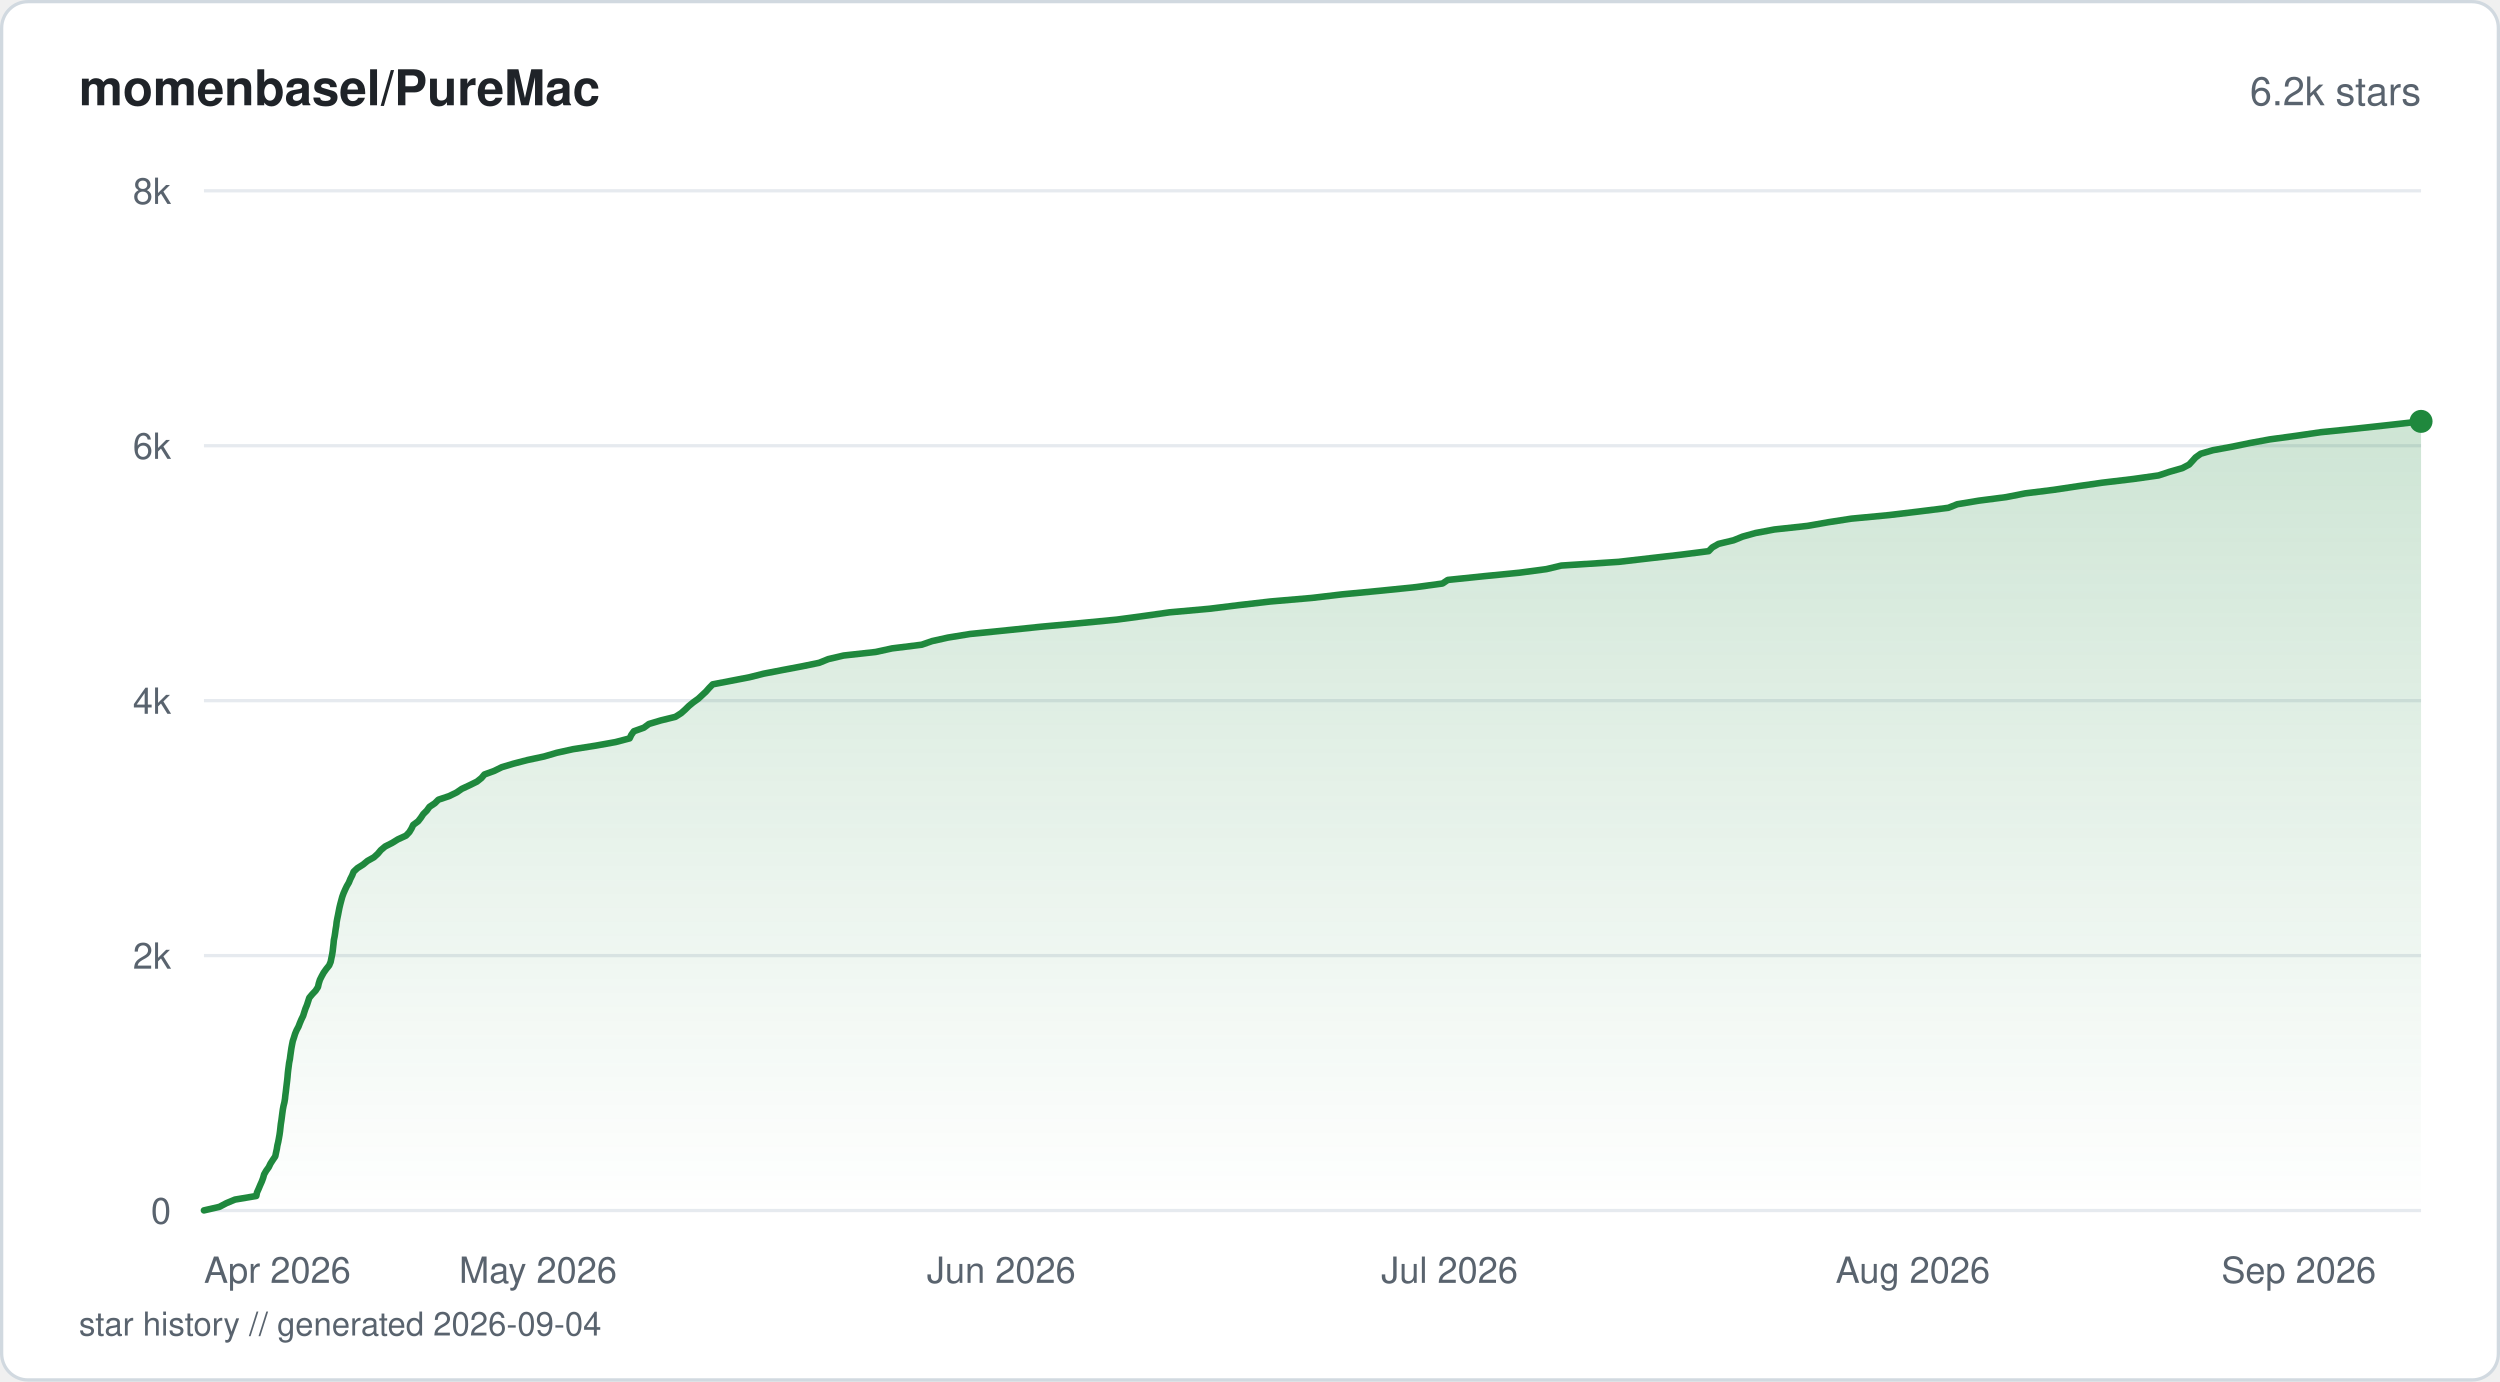
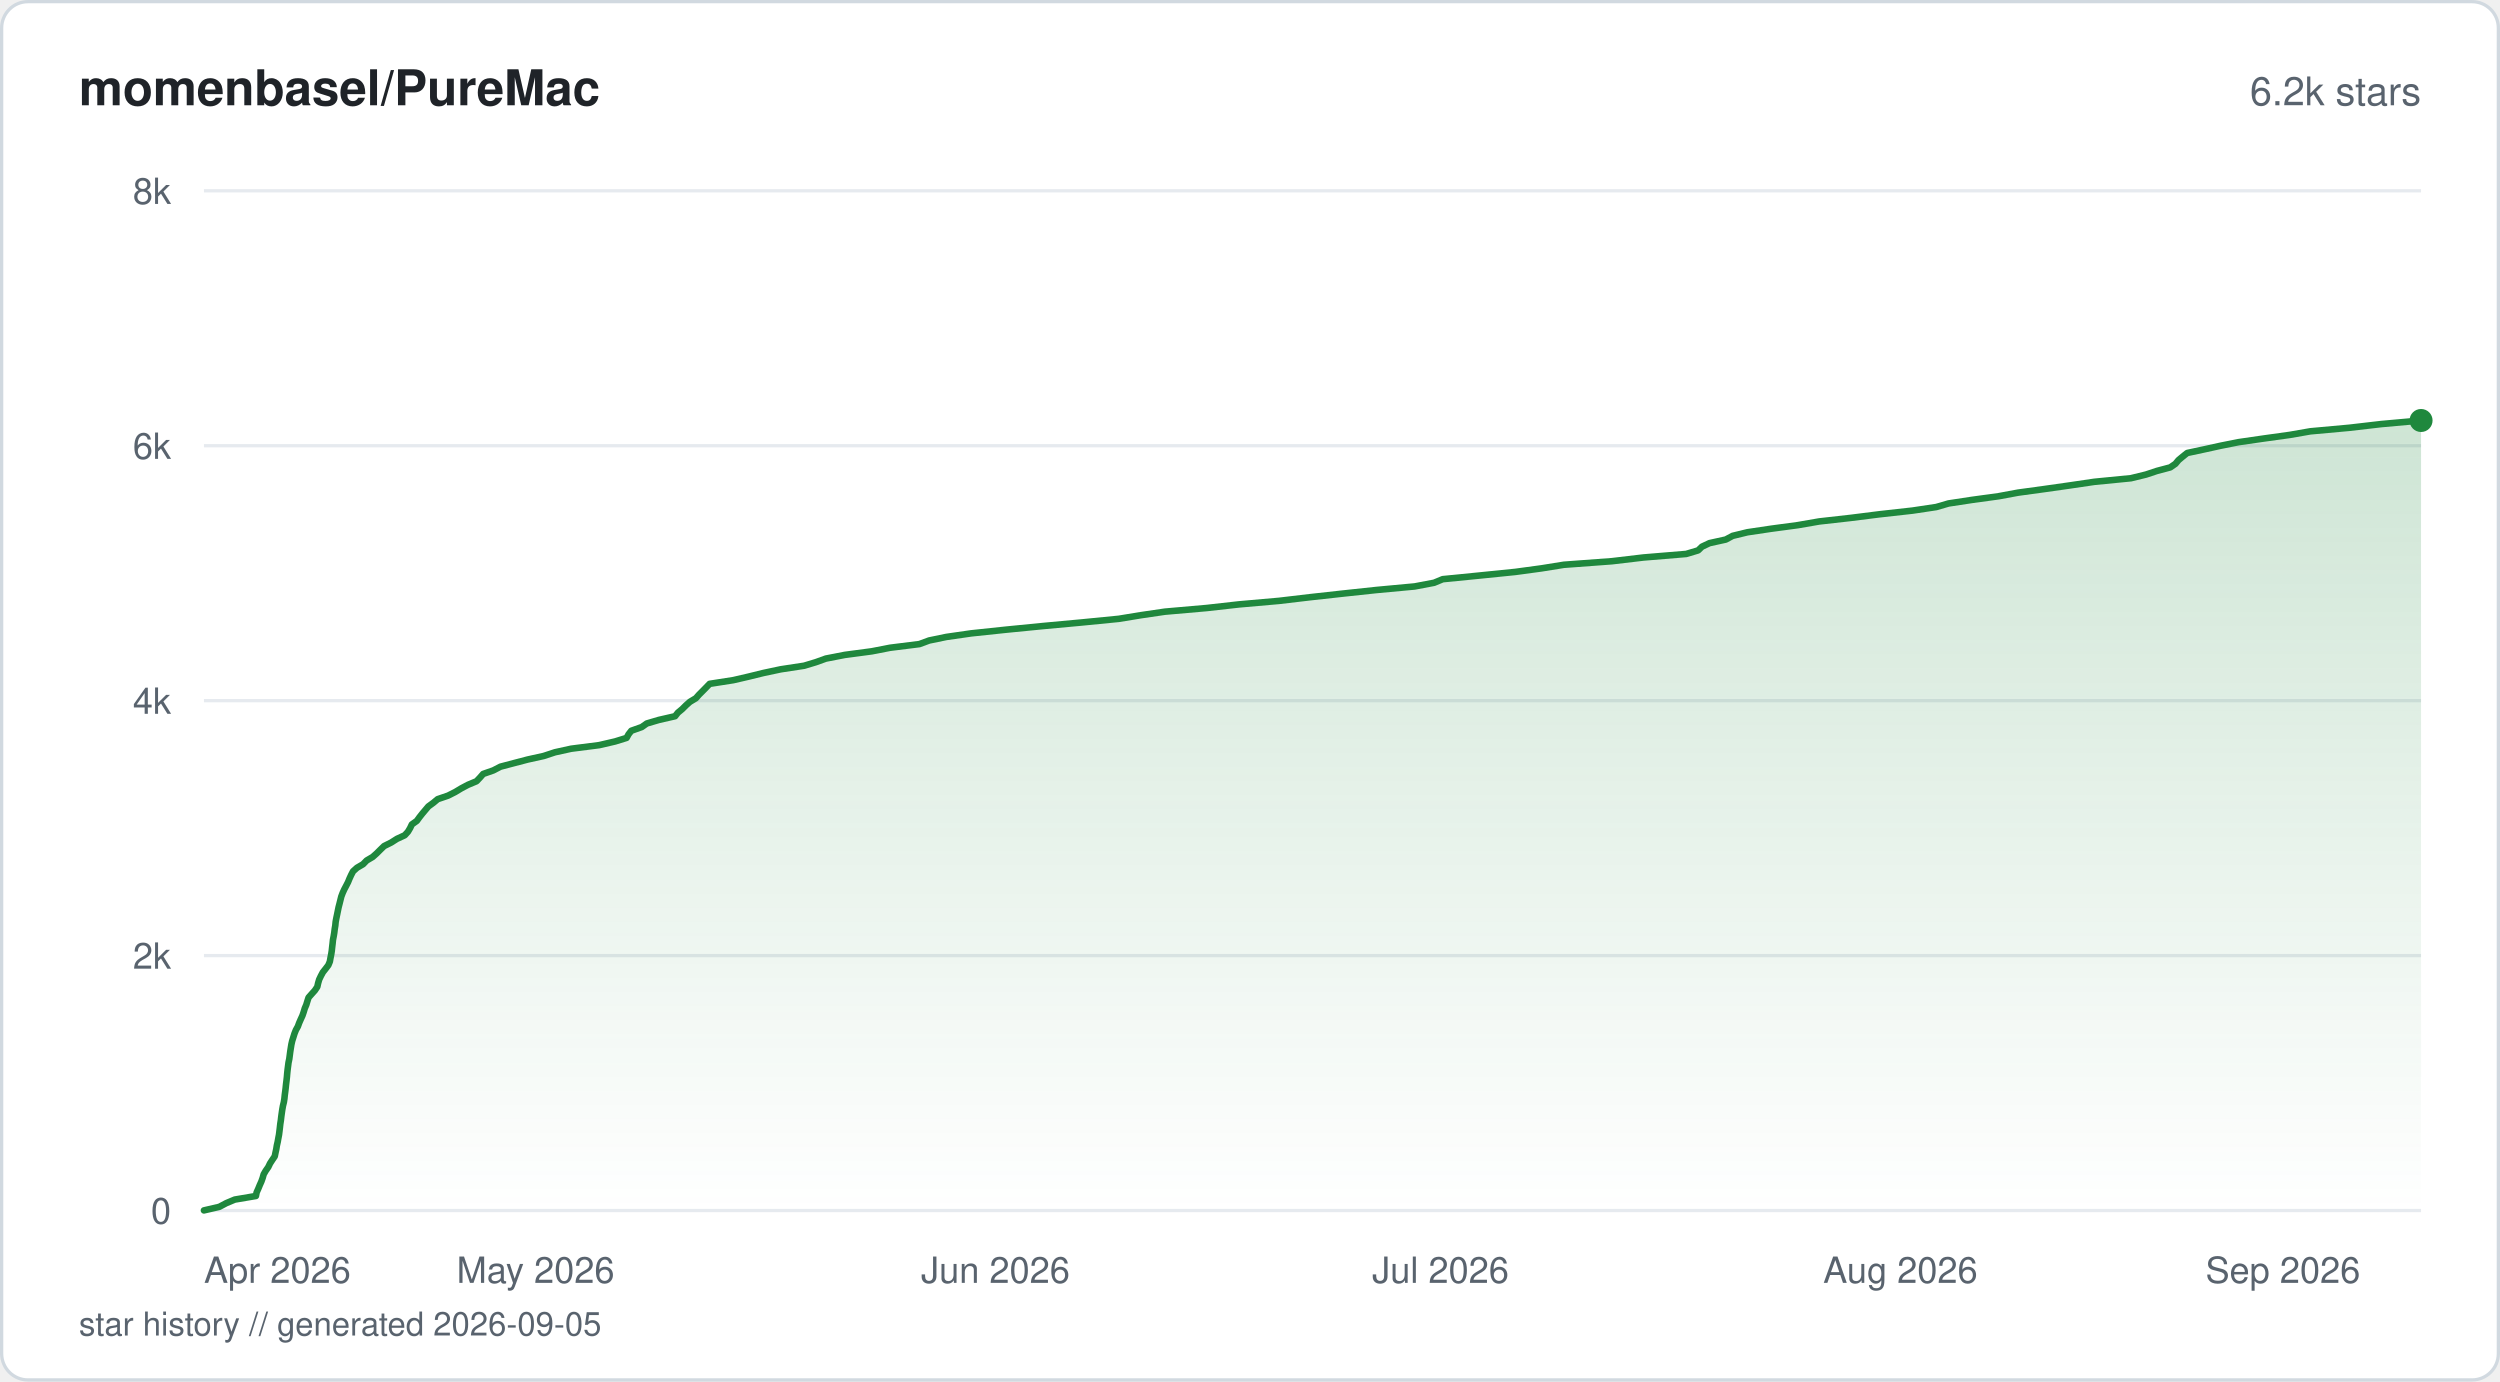
<svg xmlns="http://www.w3.org/2000/svg" viewBox="0 0 760 420" width="760" height="420" fill="none">
  <defs>
    <linearGradient id="fill-starhistorysvg" x1="0" y1="0" x2="0" y2="1">
      <stop offset="0%" stop-color="#1f883d" stop-opacity="0.22" />
      <stop offset="100%" stop-color="#1f883d" stop-opacity="0" />
    </linearGradient>
  </defs>
  <rect x="0.5" y="0.5" width="759" height="419" rx="8" fill="#ffffff" stroke="#d1d9e0" stroke-width="1" />
  <text x="24" y="32" fill="#1f2328" font-family="-apple-system, BlinkMacSystemFont, 'Segoe UI', Helvetica, Arial, sans-serif" font-size="15" font-weight="600">momenbasel/PureMac</text>
  <text x="736" y="32" fill="#59636e" font-family="-apple-system, BlinkMacSystemFont, 'Segoe UI', Helvetica, Arial, sans-serif" font-size="12" text-anchor="end">6.2k stars</text>
  <line x1="62" y1="368" x2="736" y2="368" stroke="#e6eaef" stroke-width="1" />
  <text x="52" y="372" fill="#59636e" font-family="-apple-system, BlinkMacSystemFont, 'Segoe UI', Helvetica, Arial, sans-serif" font-size="11" text-anchor="end">0</text>
  <line x1="62" y1="290.5" x2="736" y2="290.5" stroke="#e6eaef" stroke-width="1" />
  <text x="52" y="294.5" fill="#59636e" font-family="-apple-system, BlinkMacSystemFont, 'Segoe UI', Helvetica, Arial, sans-serif" font-size="11" text-anchor="end">2k</text>
  <line x1="62" y1="213" x2="736" y2="213" stroke="#e6eaef" stroke-width="1" />
  <text x="52" y="217" fill="#59636e" font-family="-apple-system, BlinkMacSystemFont, 'Segoe UI', Helvetica, Arial, sans-serif" font-size="11" text-anchor="end">4k</text>
  <line x1="62" y1="135.5" x2="736" y2="135.5" stroke="#e6eaef" stroke-width="1" />
  <text x="52" y="139.5" fill="#59636e" font-family="-apple-system, BlinkMacSystemFont, 'Segoe UI', Helvetica, Arial, sans-serif" font-size="11" text-anchor="end">6k</text>
  <line x1="62" y1="58" x2="736" y2="58" stroke="#e6eaef" stroke-width="1" />
  <text x="52" y="62" fill="#59636e" font-family="-apple-system, BlinkMacSystemFont, 'Segoe UI', Helvetica, Arial, sans-serif" font-size="11" text-anchor="end">8k</text>
-   <path d="M62 367.96 L66.7 366.88 L68.85 365.75 L71.44 364.67 L77.91 363.58 L78.13 362.5 L78.64 361.37 L79.09 360.29 L79.58 359.2 L79.98 358.12 L80.29 357 L80.92 355.91 L81.7 354.83 L82.22 353.74 L82.94 352.62 L83.68 351.53 L83.9 350.45 L84.15 349.32 L84.32 348.24 L84.58 347.15 L84.78 346.07 L84.98 344.94 L85.13 343.86 L85.25 342.77 L85.37 341.69 L85.55 340.57 L85.69 339.48 L85.83 338.4 L85.98 337.31 L86.19 336.19 L86.46 335.1 L86.64 334.02 L86.75 332.93 L86.9 331.81 L87.02 330.72 L87.15 329.64 L87.29 328.51 L87.4 327.43 L87.49 326.34 L87.61 325.26 L87.76 324.14 L87.9 323.05 L88.12 321.97 L88.26 320.88 L88.42 319.76 L88.58 318.67 L88.78 317.59 L89 316.5 L89.37 315.38 L89.7 314.29 L90.15 313.21 L90.75 312.08 L91.16 311 L91.62 309.91 L92.15 308.83 L92.5 307.71 L92.86 306.62 L93.31 305.53 L93.66 304.45 L94.02 303.33 L94.93 302.24 L95.95 301.16 L96.65 300.07 L96.91 298.95 L97.25 297.86 L97.79 296.78 L98.39 295.69 L99.19 294.57 L100.07 293.48 L100.52 292.4 L100.74 291.27 L100.97 290.19 L101.14 289.11 L101.26 288.02 L101.39 286.9 L101.49 285.81 L101.71 284.73 L101.88 283.64 L102.03 282.52 L102.22 281.43 L102.33 280.35 L102.53 279.26 L102.76 278.14 L102.97 277.05 L103.18 275.97 L103.45 274.85 L103.74 273.76 L104.03 272.68 L104.42 271.59 L104.91 270.47 L105.43 269.38 L106.06 268.3 L106.5 267.21 L107.07 266.09 L107.5 265 L108.65 263.92 L110.37 262.83 L111.73 261.71 L113.67 260.62 L114.85 259.54 L115.76 258.45 L117.08 257.33 L119.21 256.25 L120.97 255.16 L123.42 254.04 L124.45 252.95 L125.1 251.87 L125.61 250.78 L127.12 249.66 L127.96 248.57 L128.67 247.49 L129.76 246.4 L130.56 245.28 L132.19 244.19 L133.27 243.11 L136.53 242.02 L138.82 240.9 L140.38 239.82 L142.72 238.73 L145 237.61 L146.36 236.52 L147.27 235.44 L150.26 234.35 L152.53 233.23 L156.16 232.14 L160.31 231.06 L165.42 229.97 L169.24 228.85 L174.16 227.76 L181.08 226.68 L187.12 225.59 L191.4 224.47 L191.92 223.39 L192.7 222.3 L195.73 221.22 L197.27 220.09 L200.88 219.01 L205.32 217.92 L207.08 216.8 L208.3 215.71 L209.4 214.63 L210.72 213.54 L212.28 212.42 L213.45 211.33 L214.61 210.25 L215.57 209.16 L216.66 208.04 L222.27 206.96 L227.89 205.87 L232.18 204.79 L238.03 203.66 L243.74 202.58 L249.04 201.49 L251.8 200.37 L256.45 199.28 L266.2 198.2 L271.2 197.11 L280.21 195.99 L283.33 194.9 L288.2 193.82 L294.9 192.73 L306 191.61 L316.4 190.53 L328.34 189.44 L339.53 188.36 L347.93 187.23 L355.54 186.15 L367.68 185.06 L376.41 183.98 L386.22 182.85 L398.81 181.77 L408.07 180.68 L419.87 179.56 L430.54 178.47 L438.51 177.39 L440.13 176.3 L450.96 175.18 L461.92 174.1 L470.12 173.01 L474.65 171.93 L492.09 170.8 L501.43 169.72 L510.98 168.63 L519.43 167.55 L520.53 166.42 L522.43 165.34 L527 164.25 L529.75 163.13 L533.66 162.04 L539.43 160.96 L549.47 159.87 L555.85 158.75 L562.81 157.67 L574.32 156.58 L583.3 155.5 L592.3 154.37 L595.01 153.29 L601.57 152.2 L609.9 151.12 L615.64 149.99 L624.3 148.91 L631.56 147.82 L639.06 146.74 L648.55 145.61 L656.21 144.53 L659.49 143.44 L663.41 142.32 L665.49 141.23 L666.48 140.15 L667.45 139.07 L669.02 137.94 L672.74 136.86 L678.72 135.77 L683.93 134.69 L690.09 133.56 L698.06 132.48 L705.51 131.39 L716.09 130.31 L726.45 129.18 L736 128.1 L736 368 L62 368 Z" fill="url(#fill-starhistorysvg)" />
-   <path d="M62 367.96 L66.7 366.88 L68.85 365.75 L71.44 364.67 L77.91 363.58 L78.13 362.5 L78.64 361.37 L79.09 360.29 L79.58 359.2 L79.98 358.12 L80.29 357 L80.92 355.91 L81.7 354.83 L82.22 353.74 L82.94 352.62 L83.68 351.53 L83.9 350.45 L84.15 349.32 L84.32 348.24 L84.58 347.15 L84.78 346.07 L84.98 344.94 L85.13 343.86 L85.25 342.77 L85.37 341.69 L85.55 340.57 L85.69 339.48 L85.83 338.4 L85.98 337.31 L86.19 336.19 L86.46 335.1 L86.64 334.02 L86.75 332.93 L86.9 331.81 L87.02 330.72 L87.15 329.64 L87.29 328.51 L87.4 327.43 L87.49 326.34 L87.61 325.26 L87.76 324.14 L87.9 323.05 L88.12 321.97 L88.26 320.88 L88.42 319.76 L88.58 318.67 L88.78 317.59 L89 316.5 L89.37 315.38 L89.7 314.29 L90.15 313.21 L90.75 312.08 L91.16 311 L91.62 309.91 L92.15 308.83 L92.5 307.71 L92.86 306.62 L93.31 305.53 L93.66 304.45 L94.02 303.33 L94.93 302.24 L95.95 301.16 L96.65 300.07 L96.91 298.95 L97.25 297.86 L97.79 296.78 L98.39 295.69 L99.19 294.57 L100.07 293.48 L100.52 292.4 L100.74 291.27 L100.97 290.19 L101.14 289.11 L101.26 288.02 L101.39 286.9 L101.49 285.81 L101.71 284.73 L101.88 283.64 L102.03 282.52 L102.22 281.43 L102.33 280.35 L102.53 279.26 L102.76 278.14 L102.97 277.05 L103.18 275.97 L103.45 274.85 L103.74 273.76 L104.03 272.68 L104.42 271.59 L104.91 270.47 L105.43 269.38 L106.06 268.3 L106.5 267.21 L107.07 266.09 L107.5 265 L108.65 263.92 L110.37 262.83 L111.73 261.71 L113.67 260.62 L114.85 259.54 L115.76 258.45 L117.08 257.33 L119.21 256.25 L120.97 255.16 L123.42 254.04 L124.45 252.95 L125.1 251.87 L125.61 250.78 L127.12 249.66 L127.96 248.57 L128.67 247.49 L129.76 246.4 L130.56 245.28 L132.19 244.19 L133.27 243.11 L136.53 242.02 L138.82 240.9 L140.38 239.82 L142.72 238.73 L145 237.61 L146.36 236.52 L147.27 235.44 L150.26 234.35 L152.53 233.23 L156.16 232.14 L160.31 231.06 L165.42 229.97 L169.24 228.85 L174.16 227.76 L181.08 226.68 L187.12 225.59 L191.4 224.47 L191.92 223.39 L192.7 222.3 L195.73 221.22 L197.27 220.09 L200.88 219.01 L205.32 217.92 L207.08 216.8 L208.3 215.71 L209.4 214.63 L210.72 213.54 L212.28 212.42 L213.45 211.33 L214.61 210.25 L215.57 209.16 L216.66 208.04 L222.27 206.96 L227.89 205.87 L232.18 204.79 L238.03 203.66 L243.74 202.58 L249.04 201.49 L251.8 200.37 L256.45 199.28 L266.2 198.2 L271.2 197.11 L280.21 195.99 L283.33 194.9 L288.2 193.82 L294.9 192.73 L306 191.61 L316.4 190.53 L328.34 189.44 L339.53 188.36 L347.93 187.23 L355.54 186.15 L367.68 185.06 L376.41 183.98 L386.22 182.85 L398.81 181.77 L408.07 180.68 L419.87 179.56 L430.54 178.47 L438.51 177.39 L440.13 176.3 L450.96 175.18 L461.92 174.1 L470.12 173.01 L474.65 171.93 L492.09 170.8 L501.43 169.72 L510.98 168.63 L519.43 167.55 L520.53 166.42 L522.43 165.34 L527 164.25 L529.75 163.13 L533.66 162.04 L539.43 160.96 L549.47 159.87 L555.85 158.75 L562.81 157.67 L574.32 156.58 L583.3 155.5 L592.3 154.37 L595.01 153.29 L601.57 152.2 L609.9 151.12 L615.64 149.99 L624.3 148.91 L631.56 147.82 L639.06 146.74 L648.55 145.61 L656.21 144.53 L659.49 143.44 L663.41 142.32 L665.49 141.23 L666.48 140.15 L667.45 139.07 L669.02 137.94 L672.74 136.86 L678.72 135.77 L683.93 134.69 L690.09 133.56 L698.06 132.48 L705.51 131.39 L716.09 130.31 L726.45 129.18 L736 128.1" stroke="#1f883d" stroke-width="2" stroke-linejoin="round" stroke-linecap="round" fill="none" />
-   <circle cx="736" cy="128.1" r="3.5" fill="#1f883d" />
+   <path d="M62 367.96 L66.67 366.88 L68.8 365.75 L71.37 364.67 L77.8 363.58 L78.01 362.5 L78.52 361.37 L78.96 360.29 L79.45 359.2 L79.85 358.08 L80.15 357 L80.78 355.91 L81.56 354.79 L82.08 353.7 L82.78 352.62 L83.52 351.53 L83.75 350.41 L83.99 349.32 L84.16 348.24 L84.42 347.11 L84.61 346.03 L84.82 344.94 L84.96 343.82 L85.09 342.74 L85.21 341.65 L85.38 340.57 L85.51 339.44 L85.66 338.36 L85.82 337.27 L86.02 336.15 L86.29 335.06 L86.46 333.98 L86.57 332.89 L86.72 331.77 L86.85 330.68 L86.96 329.6 L87.1 328.48 L87.22 327.39 L87.31 326.31 L87.43 325.18 L87.57 324.1 L87.71 323.01 L87.94 321.93 L88.09 320.8 L88.23 319.72 L88.4 318.63 L88.58 317.51 L88.83 316.42 L89.17 315.34 L89.52 314.22 L89.95 313.13 L90.55 312.05 L90.95 310.96 L91.44 309.84 L91.94 308.75 L92.31 307.67 L92.65 306.54 L93.11 305.46 L93.44 304.37 L93.8 303.25 L94.76 302.16 L95.73 301.08 L96.46 299.99 L96.71 298.87 L97.03 297.78 L97.54 296.7 L98.14 295.58 L99 294.49 L99.82 293.41 L100.27 292.32 L100.47 291.2 L100.69 290.11 L100.86 289.03 L100.98 287.9 L101.11 286.82 L101.22 285.73 L101.44 284.61 L101.62 283.52 L101.75 282.44 L101.93 281.36 L102.04 280.23 L102.24 279.15 L102.47 278.06 L102.7 276.94 L102.92 275.85 L103.2 274.77 L103.48 273.64 L103.75 272.56 L104.16 271.47 L104.65 270.39 L105.24 269.27 L105.8 268.18 L106.24 267.1 L106.76 265.97 L107.32 264.89 L108.53 263.8 L110.37 262.72 L111.47 261.59 L113.3 260.51 L114.52 259.42 L115.64 258.3 L116.76 257.21 L118.92 256.13 L120.68 255.01 L123.04 253.92 L124.02 252.84 L124.67 251.75 L125.2 250.63 L126.72 249.54 L127.5 248.46 L128.39 247.33 L129.3 246.25 L130.22 245.16 L131.75 244.04 L133.05 242.95 L136.21 241.87 L138.37 240.78 L140.23 239.66 L142.27 238.58 L144.87 237.49 L145.93 236.37 L146.88 235.28 L149.97 234.2 L152.15 233.07 L156.24 231.99 L160.4 230.9 L165.28 229.82 L168.72 228.69 L173.63 227.61 L182.16 226.52 L186.99 225.4 L190.48 224.32 L191.08 223.23 L191.92 222.15 L195.1 221.02 L196.62 219.94 L200.32 218.85 L205.22 217.73 L206.09 216.64 L207.39 215.56 L208.52 214.43 L209.74 213.35 L211.55 212.26 L212.5 211.18 L213.62 210.06 L214.69 208.97 L215.73 207.89 L222.96 206.76 L227.63 205.68 L232.06 204.59 L237.33 203.47 L244.47 202.38 L248.04 201.3 L251.06 200.21 L256.82 199.09 L265.01 198 L270.57 196.92 L279.51 195.8 L282.46 194.71 L287.68 193.63 L295.26 192.54 L305.86 191.42 L316.93 190.33 L328.64 189.25 L340.12 188.12 L346.7 187.04 L354.12 185.95 L366.9 184.83 L376.61 183.74 L388.86 182.66 L398.1 181.57 L408.22 180.45 L418.42 179.36 L430.05 178.28 L435.97 177.16 L438.59 176.07 L449.51 174.99 L460.67 173.86 L468.63 172.78 L475.41 171.69 L490.02 170.61 L499.58 169.48 L512.59 168.4 L516.24 167.31 L517.4 166.19 L519.69 165.11 L524.64 164.02 L526.72 162.9 L531.21 161.81 L538.46 160.73 L546.58 159.64 L553.04 158.52 L562.72 157.43 L571.29 156.35 L581.41 155.22 L588.62 154.14 L592.36 153.05 L599.46 151.97 L607.62 150.85 L613.51 149.76 L621.48 148.67 L629.36 147.55 L636.69 146.47 L647.81 145.38 L652.4 144.26 L655.67 143.17 L659.74 142.09 L661.33 141 L662.26 139.88 L663.56 138.79 L664.91 137.71 L670.19 136.58 L675.1 135.5 L680.51 134.42 L688.31 133.29 L696.09 132.21 L702.34 131.12 L714.22 130.04 L723.95 128.91 L736 127.83 L736 368 L62 368 Z" fill="url(#fill-starhistorysvg)" />
+   <path d="M62 367.96 L66.67 366.88 L68.8 365.75 L71.37 364.67 L77.8 363.58 L78.01 362.5 L78.52 361.37 L78.96 360.29 L79.45 359.2 L79.85 358.08 L80.15 357 L80.78 355.91 L81.56 354.79 L82.08 353.7 L82.78 352.62 L83.52 351.53 L83.75 350.41 L83.99 349.32 L84.16 348.24 L84.42 347.11 L84.61 346.03 L84.82 344.94 L84.96 343.82 L85.09 342.74 L85.21 341.65 L85.38 340.57 L85.51 339.44 L85.66 338.36 L85.82 337.27 L86.02 336.15 L86.29 335.06 L86.46 333.98 L86.57 332.89 L86.72 331.77 L86.85 330.68 L86.96 329.6 L87.1 328.48 L87.22 327.39 L87.31 326.31 L87.43 325.18 L87.57 324.1 L87.71 323.01 L87.94 321.93 L88.09 320.8 L88.23 319.72 L88.4 318.63 L88.58 317.51 L88.83 316.42 L89.17 315.34 L89.52 314.22 L89.95 313.13 L90.55 312.05 L90.95 310.96 L91.44 309.84 L91.94 308.75 L92.31 307.67 L92.65 306.54 L93.11 305.46 L93.44 304.37 L93.8 303.25 L94.76 302.16 L95.73 301.08 L96.46 299.99 L96.71 298.87 L97.03 297.78 L97.54 296.7 L98.14 295.58 L99 294.49 L99.82 293.41 L100.27 292.32 L100.47 291.2 L100.69 290.11 L100.86 289.03 L100.98 287.9 L101.11 286.82 L101.22 285.73 L101.44 284.61 L101.62 283.52 L101.75 282.44 L101.93 281.36 L102.04 280.23 L102.24 279.15 L102.47 278.06 L102.7 276.94 L102.92 275.85 L103.2 274.77 L103.48 273.64 L103.75 272.56 L104.16 271.47 L104.65 270.39 L105.24 269.27 L105.8 268.18 L106.24 267.1 L106.76 265.97 L107.32 264.89 L108.53 263.8 L110.37 262.72 L111.47 261.59 L113.3 260.51 L114.52 259.42 L115.64 258.3 L116.76 257.21 L118.92 256.13 L120.68 255.01 L123.04 253.92 L124.02 252.84 L124.67 251.75 L125.2 250.63 L126.72 249.54 L127.5 248.46 L128.39 247.33 L129.3 246.25 L130.22 245.16 L131.75 244.04 L133.05 242.95 L136.21 241.87 L138.37 240.78 L140.23 239.66 L142.27 238.58 L144.87 237.49 L145.93 236.37 L146.88 235.28 L149.97 234.2 L152.15 233.07 L156.24 231.99 L160.4 230.9 L165.28 229.82 L168.72 228.69 L173.63 227.61 L182.16 226.52 L186.99 225.4 L190.48 224.32 L191.08 223.23 L191.92 222.15 L195.1 221.02 L196.62 219.94 L200.32 218.85 L205.22 217.73 L206.09 216.64 L207.39 215.56 L208.52 214.43 L209.74 213.35 L211.55 212.26 L212.5 211.18 L213.62 210.06 L214.69 208.97 L215.73 207.89 L222.96 206.76 L227.63 205.68 L232.06 204.59 L237.33 203.47 L244.47 202.38 L248.04 201.3 L251.06 200.21 L256.82 199.09 L265.01 198 L270.57 196.92 L279.51 195.8 L282.46 194.71 L287.68 193.63 L295.26 192.54 L305.86 191.42 L316.93 190.33 L328.64 189.25 L340.12 188.12 L346.7 187.04 L354.12 185.95 L366.9 184.83 L376.61 183.74 L388.86 182.66 L398.1 181.57 L408.22 180.45 L418.42 179.36 L430.05 178.28 L435.97 177.16 L438.59 176.07 L449.51 174.99 L460.67 173.86 L468.63 172.78 L475.41 171.69 L490.02 170.61 L499.58 169.48 L512.59 168.4 L516.24 167.31 L517.4 166.19 L519.69 165.11 L524.64 164.02 L526.72 162.9 L531.21 161.81 L538.46 160.73 L546.58 159.64 L553.04 158.52 L562.72 157.43 L571.29 156.35 L581.41 155.22 L588.62 154.14 L592.36 153.05 L599.46 151.97 L607.62 150.85 L613.51 149.76 L621.48 148.67 L629.36 147.55 L636.69 146.47 L647.81 145.38 L652.4 144.26 L655.67 143.17 L659.74 142.09 L661.33 141 L662.26 139.88 L663.56 138.79 L664.91 137.71 L670.19 136.58 L675.1 135.5 L680.51 134.42 L688.31 133.29 L696.09 132.21 L702.34 131.12 L714.22 130.04 L723.95 128.91 L736 127.83" stroke="#1f883d" stroke-width="2" stroke-linejoin="round" stroke-linecap="round" fill="none" />
+   <circle cx="736" cy="127.83" r="3.5" fill="#1f883d" />
  <text x="62" y="390" fill="#59636e" font-family="-apple-system, BlinkMacSystemFont, 'Segoe UI', Helvetica, Arial, sans-serif" font-size="11" text-anchor="start">Apr 2026</text>
-   <text x="163.55" y="390" fill="#59636e" font-family="-apple-system, BlinkMacSystemFont, 'Segoe UI', Helvetica, Arial, sans-serif" font-size="11" text-anchor="middle">May 2026</text>
-   <text x="304.38" y="390" fill="#59636e" font-family="-apple-system, BlinkMacSystemFont, 'Segoe UI', Helvetica, Arial, sans-serif" font-size="11" text-anchor="middle">Jun 2026</text>
-   <text x="440.67" y="390" fill="#59636e" font-family="-apple-system, BlinkMacSystemFont, 'Segoe UI', Helvetica, Arial, sans-serif" font-size="11" text-anchor="middle">Jul 2026</text>
-   <text x="581.5" y="390" fill="#59636e" font-family="-apple-system, BlinkMacSystemFont, 'Segoe UI', Helvetica, Arial, sans-serif" font-size="11" text-anchor="middle">Aug 2026</text>
-   <text x="722.34" y="390" fill="#59636e" font-family="-apple-system, BlinkMacSystemFont, 'Segoe UI', Helvetica, Arial, sans-serif" font-size="11" text-anchor="end">Sep 2026</text>
-   <text x="24" y="406" fill="#59636e" font-family="-apple-system, BlinkMacSystemFont, 'Segoe UI', Helvetica, Arial, sans-serif" font-size="10">star history // generated 2026-09-04</text>
+   <text x="162.81" y="390" fill="#59636e" font-family="-apple-system, BlinkMacSystemFont, 'Segoe UI', Helvetica, Arial, sans-serif" font-size="11" text-anchor="middle">May 2026</text>
+   <text x="302.62" y="390" fill="#59636e" font-family="-apple-system, BlinkMacSystemFont, 'Segoe UI', Helvetica, Arial, sans-serif" font-size="11" text-anchor="middle">Jun 2026</text>
+   <text x="437.92" y="390" fill="#59636e" font-family="-apple-system, BlinkMacSystemFont, 'Segoe UI', Helvetica, Arial, sans-serif" font-size="11" text-anchor="middle">Jul 2026</text>
+   <text x="577.72" y="390" fill="#59636e" font-family="-apple-system, BlinkMacSystemFont, 'Segoe UI', Helvetica, Arial, sans-serif" font-size="11" text-anchor="middle">Aug 2026</text>
+   <text x="717.53" y="390" fill="#59636e" font-family="-apple-system, BlinkMacSystemFont, 'Segoe UI', Helvetica, Arial, sans-serif" font-size="11" text-anchor="end">Sep 2026</text>
+   <text x="24" y="406" fill="#59636e" font-family="-apple-system, BlinkMacSystemFont, 'Segoe UI', Helvetica, Arial, sans-serif" font-size="10">star history // generated 2026-09-05</text>
</svg>
